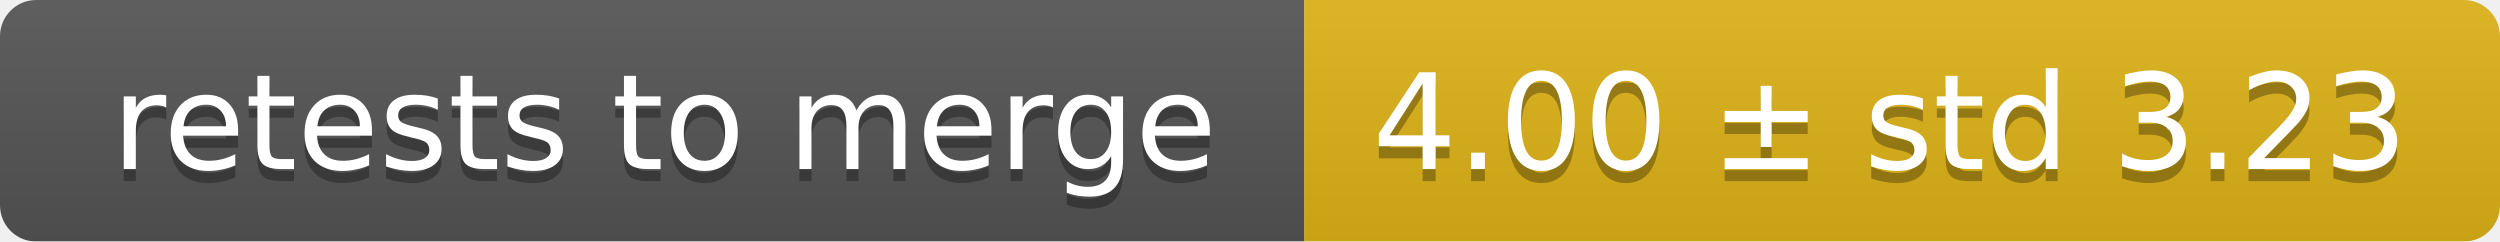
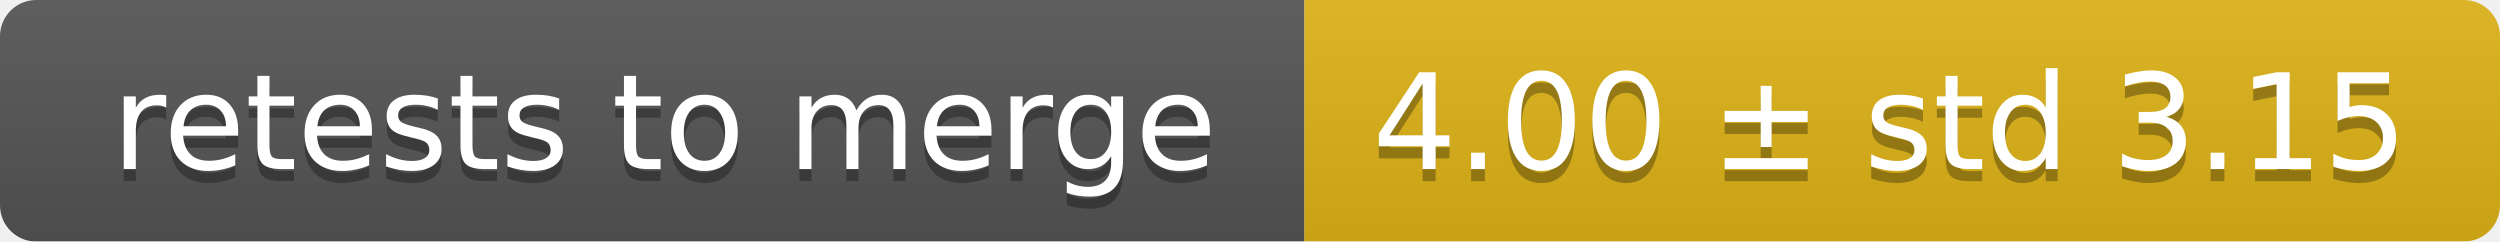
<svg xmlns="http://www.w3.org/2000/svg" width="207" height="20">
  <linearGradient id="smooth" x2="0" y2="100%">
    <stop offset="0" stop-color="#bbb" stop-opacity=".1" />
    <stop offset="1" stop-opacity=".1" />
  </linearGradient>
  <mask id="round">
    <rect width="207" height="20" rx="3" fill="#fff" />
  </mask>
  <g mask="url(#round)">
    <rect width="108" height="20" fill="#555" />
    <rect x="108" width="99" height="20" fill="#dfb317" />
    <rect width="207" height="20" fill="url(#smooth)" />
  </g>
  <g fill="#fff" text-anchor="middle" font-family="DejaVu Sans,Verdana,Geneva,sans-serif" font-size="11">
    <text x="55" y="15" fill="#010101" fill-opacity=".3">retests to merge</text>
    <text x="55" y="14">retests to merge</text>
-     <text x="156.5" y="15" fill="#010101" fill-opacity=".3">4.00 ± std 3.23</text>
-     <text x="156.5" y="14">4.00 ± std 3.23</text>
+     <text x="156.5" y="15" fill="#010101" fill-opacity=".3">4.00 ± std 3.15</text>
+     <text x="156.5" y="14">4.00 ± std 3.15</text>
  </g>
</svg>
